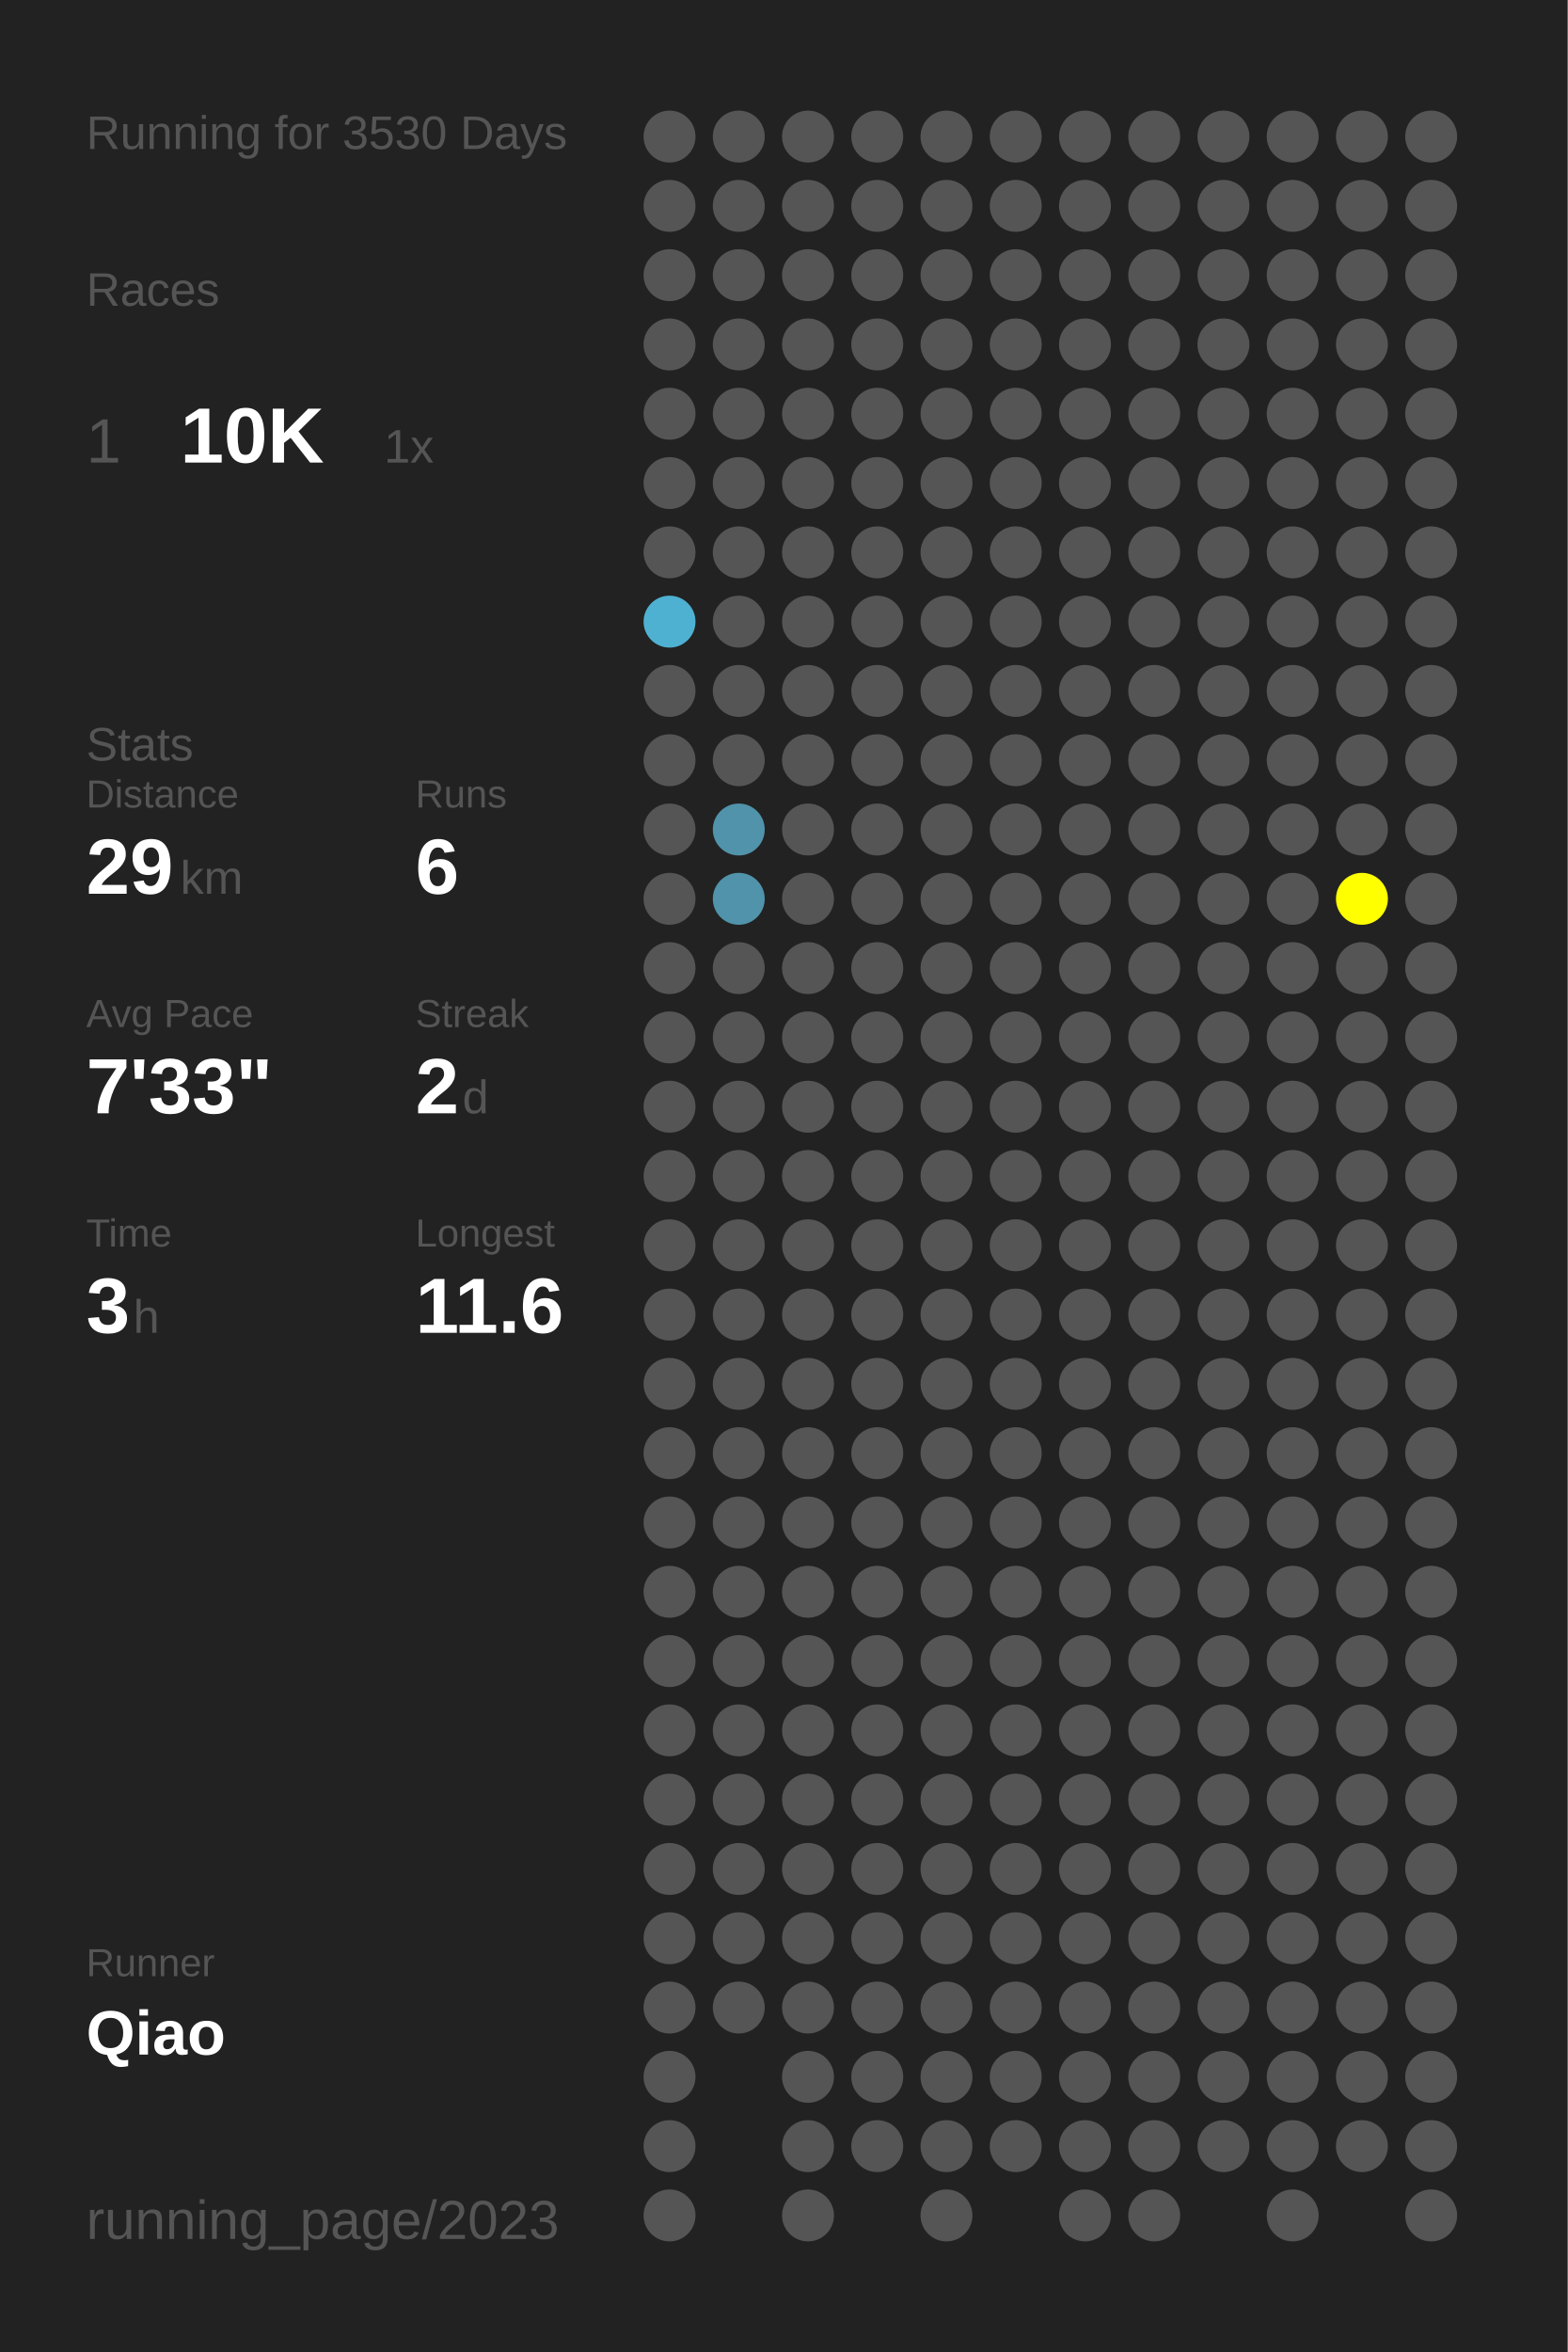
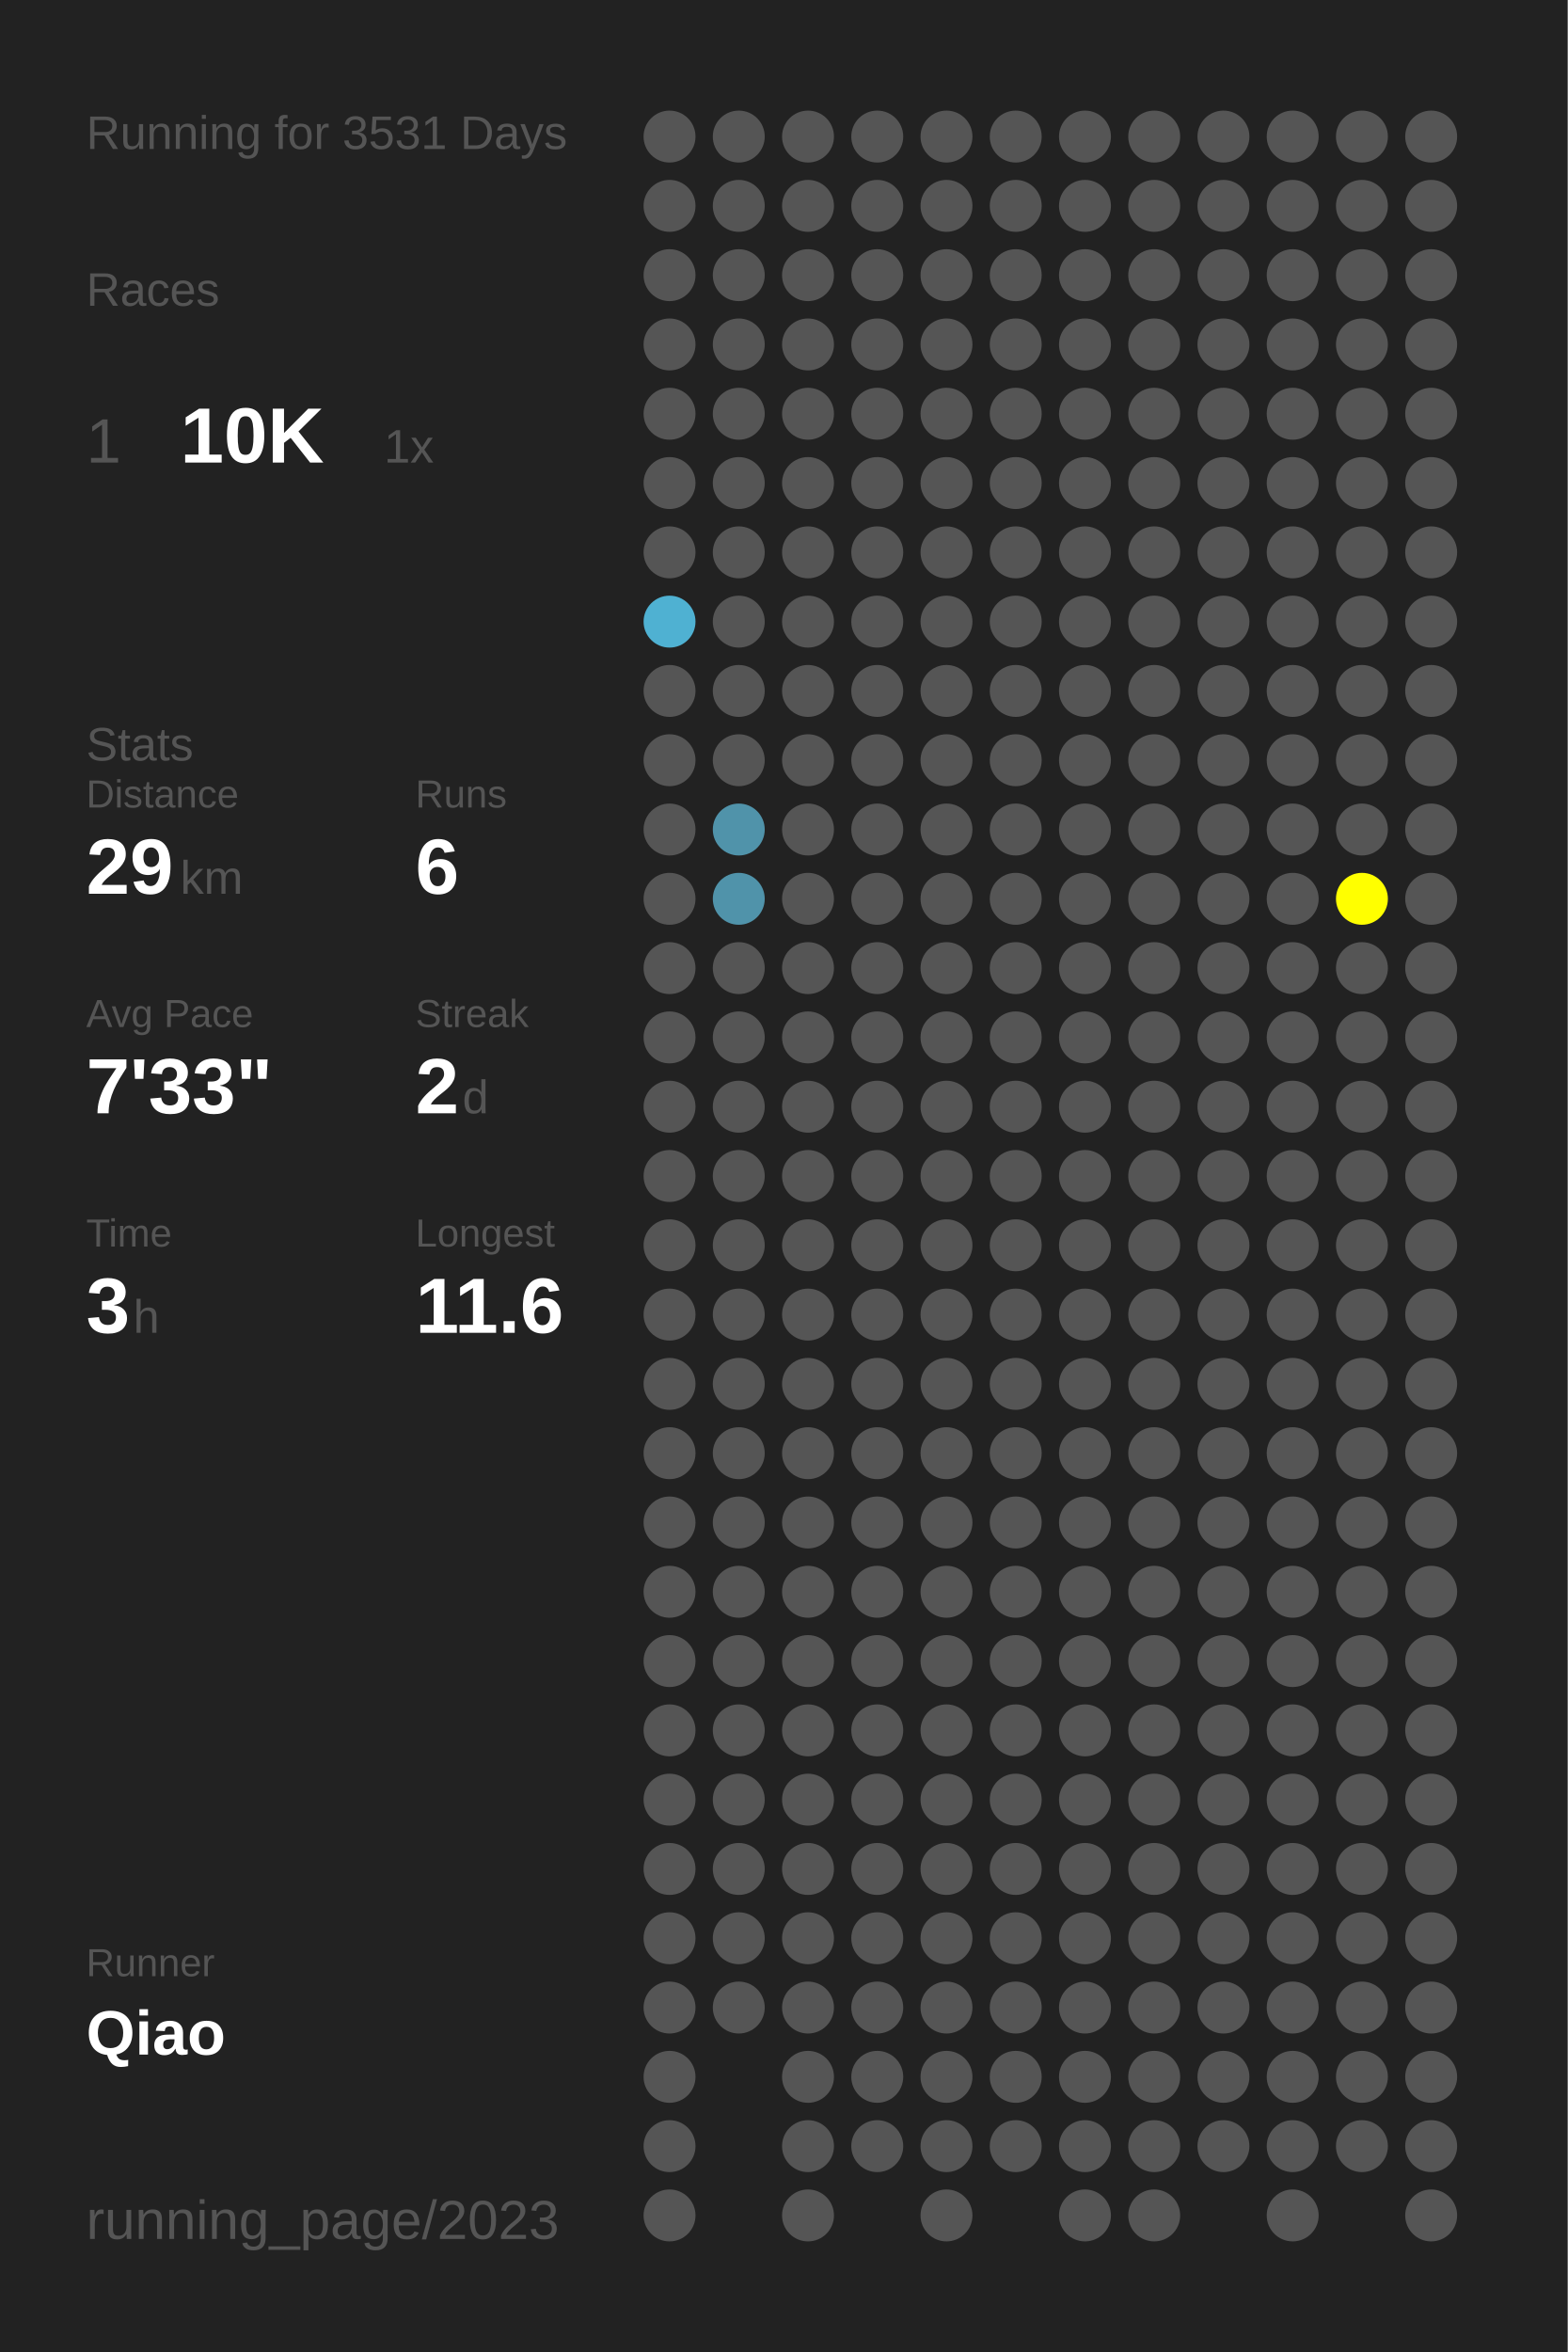
<svg xmlns="http://www.w3.org/2000/svg" baseProfile="full" height="300mm" version="1.1" viewBox="0,0,200,300" width="200mm">
  <defs />
  <rect fill="#222222" height="300" width="200" x="0" y="0" />
-   <text fill="#555555" style="font-size:6px; font-family:Arial;" x="11" y="19">Running for 3530 Days</text>
+   <text fill="#555555" style="font-size:6px; font-family:Arial;" x="11" y="19">Running for 3531 Days</text>
  <text fill="#555555" style="font-size:6px; font-family:Arial;" x="11" y="39">Races</text>
  <text fill="#555555" style="font-size:8px; font-family:Arial;" x="11" y="59">1</text>
  <text fill="#FFFFFF" style="font-size:10px; font-family:Arial; font-weight:bold;" x="23" y="59">10K</text>
  <text fill="#555555" style="font-size:6px; font-family:Arial;" x="49" y="59">1x</text>
  <text fill="#555555" style="font-size:6px; font-family:Arial;" x="11" y="97">Stats</text>
  <text fill="#555555" style="font-size:5px; font-family:Arial;" x="11" y="103">Distance</text>
  <text fill="#FFFFFF" style="font-size:10px; font-family:Arial; font-weight:bold;" x="11" y="114">29</text>
  <text fill="#555555" style="font-size:6px; font-family:Arial;" x="23" y="114">km</text>
  <text fill="#555555" style="font-size:5px; font-family:Arial;" x="53" y="103">Runs</text>
  <text fill="#FFFFFF" style="font-size:10px; font-family:Arial; font-weight:bold;" x="53" y="114">6</text>
  <text fill="#555555" style="font-size:5px; font-family:Arial;" x="11" y="131">Avg Pace</text>
  <text fill="#FFFFFF" style="font-size:10px; font-family:Arial; font-weight:bold;" x="11" y="142">7'33"</text>
  <text fill="#555555" style="font-size:5px; font-family:Arial;" x="53" y="131">Streak</text>
  <text fill="#FFFFFF" style="font-size:10px; font-family:Arial; font-weight:bold;" x="53" y="142">2</text>
  <text fill="#555555" style="font-size:6px; font-family:Arial;" x="59" y="142">d</text>
  <text fill="#555555" style="font-size:5px; font-family:Arial;" x="11" y="159">Time</text>
  <text fill="#FFFFFF" style="font-size:10px; font-family:Arial; font-weight:bold;" x="11" y="170">3</text>
  <text fill="#555555" style="font-size:6px; font-family:Arial;" x="17" y="170">h</text>
  <text fill="#555555" style="font-size:5px; font-family:Arial;" x="53" y="159">Longest</text>
  <text fill="#FFFFFF" style="font-size:10px; font-family:Arial; font-weight:bold;" x="53" y="170">11.6</text>
  <text fill="#555555" style="font-size:5px; font-family:Arial;" x="11" y="252.065">Runner</text>
  <text fill="#FFFFFF" style="font-size:8px; font-family:Arial; font-weight:bold;" x="11" y="262.065">Qiao</text>
  <text fill="#555555" style="font-size:7px; font-family:Arial;" x="11" y="285.581">running_page/2023</text>
  <circle cx="85.417" cy="17.419" fill="#555555" r="3.312" />
  <circle cx="85.417" cy="26.258" fill="#555555" r="3.312" />
  <circle cx="85.417" cy="35.097" fill="#555555" r="3.312" />
  <circle cx="85.417" cy="43.935" fill="#555555" r="3.312" />
  <circle cx="85.417" cy="52.774" fill="#555555" r="3.312" />
  <circle cx="85.417" cy="61.613" fill="#555555" r="3.312" />
  <circle cx="85.417" cy="70.452" fill="#555555" r="3.312" />
  <circle cx="85.417" cy="79.29" fill="#4fb1d2" r="3.312" />
  <circle cx="85.417" cy="88.129" fill="#555555" r="3.312" />
  <circle cx="85.417" cy="96.968" fill="#555555" r="3.312" />
  <circle cx="85.417" cy="105.806" fill="#555555" r="3.312" />
  <circle cx="85.417" cy="114.645" fill="#555555" r="3.312" />
  <circle cx="85.417" cy="123.484" fill="#555555" r="3.312" />
  <circle cx="85.417" cy="132.323" fill="#555555" r="3.312" />
  <circle cx="85.417" cy="141.161" fill="#555555" r="3.312" />
  <circle cx="85.417" cy="150" fill="#555555" r="3.312" />
  <circle cx="85.417" cy="158.839" fill="#555555" r="3.312" />
  <circle cx="85.417" cy="167.677" fill="#555555" r="3.312" />
  <circle cx="85.417" cy="176.516" fill="#555555" r="3.312" />
  <circle cx="85.417" cy="185.355" fill="#555555" r="3.312" />
  <circle cx="85.417" cy="194.194" fill="#555555" r="3.312" />
  <circle cx="85.417" cy="203.032" fill="#555555" r="3.312" />
  <circle cx="85.417" cy="211.871" fill="#555555" r="3.312" />
  <circle cx="85.417" cy="220.71" fill="#555555" r="3.312" />
  <circle cx="85.417" cy="229.548" fill="#555555" r="3.312" />
  <circle cx="85.417" cy="238.387" fill="#555555" r="3.312" />
  <circle cx="85.417" cy="247.226" fill="#555555" r="3.312" />
  <circle cx="85.417" cy="256.065" fill="#555555" r="3.312" />
  <circle cx="85.417" cy="264.903" fill="#555555" r="3.312" />
  <circle cx="85.417" cy="273.742" fill="#555555" r="3.312" />
  <circle cx="85.417" cy="282.581" fill="#555555" r="3.312" />
  <circle cx="94.25" cy="17.419" fill="#555555" r="3.312" />
  <circle cx="94.25" cy="26.258" fill="#555555" r="3.312" />
  <circle cx="94.25" cy="35.097" fill="#555555" r="3.312" />
  <circle cx="94.25" cy="43.935" fill="#555555" r="3.312" />
  <circle cx="94.25" cy="52.774" fill="#555555" r="3.312" />
  <circle cx="94.25" cy="61.613" fill="#555555" r="3.312" />
  <circle cx="94.25" cy="70.452" fill="#555555" r="3.312" />
  <circle cx="94.25" cy="79.29" fill="#555555" r="3.312" />
  <circle cx="94.25" cy="88.129" fill="#555555" r="3.312" />
  <circle cx="94.25" cy="96.968" fill="#555555" r="3.312" />
  <circle cx="94.25" cy="105.806" fill="#5093aa" r="3.312" />
  <circle cx="94.25" cy="114.645" fill="#5093aa" r="3.312" />
  <circle cx="94.25" cy="123.484" fill="#555555" r="3.312" />
  <circle cx="94.25" cy="132.323" fill="#555555" r="3.312" />
  <circle cx="94.25" cy="141.161" fill="#555555" r="3.312" />
  <circle cx="94.25" cy="150" fill="#555555" r="3.312" />
  <circle cx="94.25" cy="158.839" fill="#555555" r="3.312" />
  <circle cx="94.25" cy="167.677" fill="#555555" r="3.312" />
  <circle cx="94.25" cy="176.516" fill="#555555" r="3.312" />
  <circle cx="94.25" cy="185.355" fill="#555555" r="3.312" />
  <circle cx="94.25" cy="194.194" fill="#555555" r="3.312" />
  <circle cx="94.25" cy="203.032" fill="#555555" r="3.312" />
  <circle cx="94.25" cy="211.871" fill="#555555" r="3.312" />
  <circle cx="94.25" cy="220.71" fill="#555555" r="3.312" />
  <circle cx="94.25" cy="229.548" fill="#555555" r="3.312" />
  <circle cx="94.25" cy="238.387" fill="#555555" r="3.312" />
  <circle cx="94.25" cy="247.226" fill="#555555" r="3.312" />
  <circle cx="94.25" cy="256.065" fill="#555555" r="3.312" />
  <circle cx="103.083" cy="17.419" fill="#555555" r="3.312" />
  <circle cx="103.083" cy="26.258" fill="#555555" r="3.312" />
  <circle cx="103.083" cy="35.097" fill="#555555" r="3.312" />
  <circle cx="103.083" cy="43.935" fill="#555555" r="3.312" />
  <circle cx="103.083" cy="52.774" fill="#555555" r="3.312" />
  <circle cx="103.083" cy="61.613" fill="#555555" r="3.312" />
  <circle cx="103.083" cy="70.452" fill="#555555" r="3.312" />
  <circle cx="103.083" cy="79.29" fill="#555555" r="3.312" />
  <circle cx="103.083" cy="88.129" fill="#555555" r="3.312" />
  <circle cx="103.083" cy="96.968" fill="#555555" r="3.312" />
  <circle cx="103.083" cy="105.806" fill="#555555" r="3.312" />
  <circle cx="103.083" cy="114.645" fill="#555555" r="3.312" />
  <circle cx="103.083" cy="123.484" fill="#555555" r="3.312" />
  <circle cx="103.083" cy="132.323" fill="#555555" r="3.312" />
  <circle cx="103.083" cy="141.161" fill="#555555" r="3.312" />
  <circle cx="103.083" cy="150" fill="#555555" r="3.312" />
  <circle cx="103.083" cy="158.839" fill="#555555" r="3.312" />
  <circle cx="103.083" cy="167.677" fill="#555555" r="3.312" />
  <circle cx="103.083" cy="176.516" fill="#555555" r="3.312" />
  <circle cx="103.083" cy="185.355" fill="#555555" r="3.312" />
  <circle cx="103.083" cy="194.194" fill="#555555" r="3.312" />
  <circle cx="103.083" cy="203.032" fill="#555555" r="3.312" />
  <circle cx="103.083" cy="211.871" fill="#555555" r="3.312" />
  <circle cx="103.083" cy="220.71" fill="#555555" r="3.312" />
  <circle cx="103.083" cy="229.548" fill="#555555" r="3.312" />
  <circle cx="103.083" cy="238.387" fill="#555555" r="3.312" />
  <circle cx="103.083" cy="247.226" fill="#555555" r="3.312" />
  <circle cx="103.083" cy="256.065" fill="#555555" r="3.312" />
  <circle cx="103.083" cy="264.903" fill="#555555" r="3.312" />
  <circle cx="103.083" cy="273.742" fill="#555555" r="3.312" />
  <circle cx="103.083" cy="282.581" fill="#555555" r="3.312" />
  <circle cx="111.917" cy="17.419" fill="#555555" r="3.312" />
  <circle cx="111.917" cy="26.258" fill="#555555" r="3.312" />
  <circle cx="111.917" cy="35.097" fill="#555555" r="3.312" />
  <circle cx="111.917" cy="43.935" fill="#555555" r="3.312" />
  <circle cx="111.917" cy="52.774" fill="#555555" r="3.312" />
  <circle cx="111.917" cy="61.613" fill="#555555" r="3.312" />
  <circle cx="111.917" cy="70.452" fill="#555555" r="3.312" />
  <circle cx="111.917" cy="79.29" fill="#555555" r="3.312" />
  <circle cx="111.917" cy="88.129" fill="#555555" r="3.312" />
  <circle cx="111.917" cy="96.968" fill="#555555" r="3.312" />
  <circle cx="111.917" cy="105.806" fill="#555555" r="3.312" />
  <circle cx="111.917" cy="114.645" fill="#555555" r="3.312" />
  <circle cx="111.917" cy="123.484" fill="#555555" r="3.312" />
  <circle cx="111.917" cy="132.323" fill="#555555" r="3.312" />
  <circle cx="111.917" cy="141.161" fill="#555555" r="3.312" />
  <circle cx="111.917" cy="150" fill="#555555" r="3.312" />
  <circle cx="111.917" cy="158.839" fill="#555555" r="3.312" />
  <circle cx="111.917" cy="167.677" fill="#555555" r="3.312" />
  <circle cx="111.917" cy="176.516" fill="#555555" r="3.312" />
  <circle cx="111.917" cy="185.355" fill="#555555" r="3.312" />
  <circle cx="111.917" cy="194.194" fill="#555555" r="3.312" />
  <circle cx="111.917" cy="203.032" fill="#555555" r="3.312" />
  <circle cx="111.917" cy="211.871" fill="#555555" r="3.312" />
  <circle cx="111.917" cy="220.71" fill="#555555" r="3.312" />
  <circle cx="111.917" cy="229.548" fill="#555555" r="3.312" />
  <circle cx="111.917" cy="238.387" fill="#555555" r="3.312" />
  <circle cx="111.917" cy="247.226" fill="#555555" r="3.312" />
  <circle cx="111.917" cy="256.065" fill="#555555" r="3.312" />
  <circle cx="111.917" cy="264.903" fill="#555555" r="3.312" />
  <circle cx="111.917" cy="273.742" fill="#555555" r="3.312" />
  <circle cx="120.75" cy="17.419" fill="#555555" r="3.312" />
  <circle cx="120.75" cy="26.258" fill="#555555" r="3.312" />
  <circle cx="120.75" cy="35.097" fill="#555555" r="3.312" />
  <circle cx="120.75" cy="43.935" fill="#555555" r="3.312" />
  <circle cx="120.75" cy="52.774" fill="#555555" r="3.312" />
  <circle cx="120.75" cy="61.613" fill="#555555" r="3.312" />
  <circle cx="120.75" cy="70.452" fill="#555555" r="3.312" />
  <circle cx="120.75" cy="79.29" fill="#555555" r="3.312" />
  <circle cx="120.75" cy="88.129" fill="#555555" r="3.312" />
  <circle cx="120.75" cy="96.968" fill="#555555" r="3.312" />
  <circle cx="120.75" cy="105.806" fill="#555555" r="3.312" />
  <circle cx="120.75" cy="114.645" fill="#555555" r="3.312" />
  <circle cx="120.75" cy="123.484" fill="#555555" r="3.312" />
  <circle cx="120.75" cy="132.323" fill="#555555" r="3.312" />
  <circle cx="120.75" cy="141.161" fill="#555555" r="3.312" />
  <circle cx="120.75" cy="150" fill="#555555" r="3.312" />
  <circle cx="120.75" cy="158.839" fill="#555555" r="3.312" />
  <circle cx="120.75" cy="167.677" fill="#555555" r="3.312" />
  <circle cx="120.75" cy="176.516" fill="#555555" r="3.312" />
  <circle cx="120.75" cy="185.355" fill="#555555" r="3.312" />
  <circle cx="120.75" cy="194.194" fill="#555555" r="3.312" />
  <circle cx="120.75" cy="203.032" fill="#555555" r="3.312" />
  <circle cx="120.75" cy="211.871" fill="#555555" r="3.312" />
  <circle cx="120.75" cy="220.71" fill="#555555" r="3.312" />
  <circle cx="120.75" cy="229.548" fill="#555555" r="3.312" />
  <circle cx="120.75" cy="238.387" fill="#555555" r="3.312" />
  <circle cx="120.75" cy="247.226" fill="#555555" r="3.312" />
  <circle cx="120.75" cy="256.065" fill="#555555" r="3.312" />
  <circle cx="120.75" cy="264.903" fill="#555555" r="3.312" />
  <circle cx="120.75" cy="273.742" fill="#555555" r="3.312" />
  <circle cx="120.75" cy="282.581" fill="#555555" r="3.312" />
  <circle cx="129.583" cy="17.419" fill="#555555" r="3.312" />
  <circle cx="129.583" cy="26.258" fill="#555555" r="3.312" />
  <circle cx="129.583" cy="35.097" fill="#555555" r="3.312" />
  <circle cx="129.583" cy="43.935" fill="#555555" r="3.312" />
  <circle cx="129.583" cy="52.774" fill="#555555" r="3.312" />
  <circle cx="129.583" cy="61.613" fill="#555555" r="3.312" />
  <circle cx="129.583" cy="70.452" fill="#555555" r="3.312" />
  <circle cx="129.583" cy="79.29" fill="#555555" r="3.312" />
  <circle cx="129.583" cy="88.129" fill="#555555" r="3.312" />
  <circle cx="129.583" cy="96.968" fill="#555555" r="3.312" />
  <circle cx="129.583" cy="105.806" fill="#555555" r="3.312" />
  <circle cx="129.583" cy="114.645" fill="#555555" r="3.312" />
  <circle cx="129.583" cy="123.484" fill="#555555" r="3.312" />
  <circle cx="129.583" cy="132.323" fill="#555555" r="3.312" />
  <circle cx="129.583" cy="141.161" fill="#555555" r="3.312" />
  <circle cx="129.583" cy="150" fill="#555555" r="3.312" />
  <circle cx="129.583" cy="158.839" fill="#555555" r="3.312" />
  <circle cx="129.583" cy="167.677" fill="#555555" r="3.312" />
  <circle cx="129.583" cy="176.516" fill="#555555" r="3.312" />
  <circle cx="129.583" cy="185.355" fill="#555555" r="3.312" />
  <circle cx="129.583" cy="194.194" fill="#555555" r="3.312" />
  <circle cx="129.583" cy="203.032" fill="#555555" r="3.312" />
  <circle cx="129.583" cy="211.871" fill="#555555" r="3.312" />
  <circle cx="129.583" cy="220.71" fill="#555555" r="3.312" />
  <circle cx="129.583" cy="229.548" fill="#555555" r="3.312" />
  <circle cx="129.583" cy="238.387" fill="#555555" r="3.312" />
  <circle cx="129.583" cy="247.226" fill="#555555" r="3.312" />
  <circle cx="129.583" cy="256.065" fill="#555555" r="3.312" />
  <circle cx="129.583" cy="264.903" fill="#555555" r="3.312" />
  <circle cx="129.583" cy="273.742" fill="#555555" r="3.312" />
  <circle cx="138.417" cy="17.419" fill="#555555" r="3.312" />
  <circle cx="138.417" cy="26.258" fill="#555555" r="3.312" />
  <circle cx="138.417" cy="35.097" fill="#555555" r="3.312" />
  <circle cx="138.417" cy="43.935" fill="#555555" r="3.312" />
  <circle cx="138.417" cy="52.774" fill="#555555" r="3.312" />
  <circle cx="138.417" cy="61.613" fill="#555555" r="3.312" />
  <circle cx="138.417" cy="70.452" fill="#555555" r="3.312" />
  <circle cx="138.417" cy="79.29" fill="#555555" r="3.312" />
  <circle cx="138.417" cy="88.129" fill="#555555" r="3.312" />
  <circle cx="138.417" cy="96.968" fill="#555555" r="3.312" />
  <circle cx="138.417" cy="105.806" fill="#555555" r="3.312" />
  <circle cx="138.417" cy="114.645" fill="#555555" r="3.312" />
  <circle cx="138.417" cy="123.484" fill="#555555" r="3.312" />
  <circle cx="138.417" cy="132.323" fill="#555555" r="3.312" />
  <circle cx="138.417" cy="141.161" fill="#555555" r="3.312" />
  <circle cx="138.417" cy="150" fill="#555555" r="3.312" />
  <circle cx="138.417" cy="158.839" fill="#555555" r="3.312" />
  <circle cx="138.417" cy="167.677" fill="#555555" r="3.312" />
  <circle cx="138.417" cy="176.516" fill="#555555" r="3.312" />
  <circle cx="138.417" cy="185.355" fill="#555555" r="3.312" />
  <circle cx="138.417" cy="194.194" fill="#555555" r="3.312" />
  <circle cx="138.417" cy="203.032" fill="#555555" r="3.312" />
  <circle cx="138.417" cy="211.871" fill="#555555" r="3.312" />
  <circle cx="138.417" cy="220.71" fill="#555555" r="3.312" />
  <circle cx="138.417" cy="229.548" fill="#555555" r="3.312" />
  <circle cx="138.417" cy="238.387" fill="#555555" r="3.312" />
  <circle cx="138.417" cy="247.226" fill="#555555" r="3.312" />
  <circle cx="138.417" cy="256.065" fill="#555555" r="3.312" />
  <circle cx="138.417" cy="264.903" fill="#555555" r="3.312" />
  <circle cx="138.417" cy="273.742" fill="#555555" r="3.312" />
  <circle cx="138.417" cy="282.581" fill="#555555" r="3.312" />
  <circle cx="147.25" cy="17.419" fill="#555555" r="3.312" />
  <circle cx="147.25" cy="26.258" fill="#555555" r="3.312" />
  <circle cx="147.25" cy="35.097" fill="#555555" r="3.312" />
  <circle cx="147.25" cy="43.935" fill="#555555" r="3.312" />
  <circle cx="147.25" cy="52.774" fill="#555555" r="3.312" />
  <circle cx="147.25" cy="61.613" fill="#555555" r="3.312" />
  <circle cx="147.25" cy="70.452" fill="#555555" r="3.312" />
  <circle cx="147.25" cy="79.29" fill="#555555" r="3.312" />
  <circle cx="147.25" cy="88.129" fill="#555555" r="3.312" />
  <circle cx="147.25" cy="96.968" fill="#555555" r="3.312" />
  <circle cx="147.25" cy="105.806" fill="#555555" r="3.312" />
  <circle cx="147.25" cy="114.645" fill="#555555" r="3.312" />
  <circle cx="147.25" cy="123.484" fill="#555555" r="3.312" />
  <circle cx="147.25" cy="132.323" fill="#555555" r="3.312" />
  <circle cx="147.25" cy="141.161" fill="#555555" r="3.312" />
  <circle cx="147.25" cy="150" fill="#555555" r="3.312" />
  <circle cx="147.25" cy="158.839" fill="#555555" r="3.312" />
  <circle cx="147.25" cy="167.677" fill="#555555" r="3.312" />
  <circle cx="147.25" cy="176.516" fill="#555555" r="3.312" />
  <circle cx="147.25" cy="185.355" fill="#555555" r="3.312" />
  <circle cx="147.25" cy="194.194" fill="#555555" r="3.312" />
  <circle cx="147.25" cy="203.032" fill="#555555" r="3.312" />
  <circle cx="147.25" cy="211.871" fill="#555555" r="3.312" />
  <circle cx="147.25" cy="220.71" fill="#555555" r="3.312" />
  <circle cx="147.25" cy="229.548" fill="#555555" r="3.312" />
  <circle cx="147.25" cy="238.387" fill="#555555" r="3.312" />
  <circle cx="147.25" cy="247.226" fill="#555555" r="3.312" />
  <circle cx="147.25" cy="256.065" fill="#555555" r="3.312" />
  <circle cx="147.25" cy="264.903" fill="#555555" r="3.312" />
  <circle cx="147.25" cy="273.742" fill="#555555" r="3.312" />
  <circle cx="147.25" cy="282.581" fill="#555555" r="3.312" />
  <circle cx="156.083" cy="17.419" fill="#555555" r="3.312" />
  <circle cx="156.083" cy="26.258" fill="#555555" r="3.312" />
  <circle cx="156.083" cy="35.097" fill="#555555" r="3.312" />
  <circle cx="156.083" cy="43.935" fill="#555555" r="3.312" />
  <circle cx="156.083" cy="52.774" fill="#555555" r="3.312" />
  <circle cx="156.083" cy="61.613" fill="#555555" r="3.312" />
  <circle cx="156.083" cy="70.452" fill="#555555" r="3.312" />
  <circle cx="156.083" cy="79.29" fill="#555555" r="3.312" />
  <circle cx="156.083" cy="88.129" fill="#555555" r="3.312" />
  <circle cx="156.083" cy="96.968" fill="#555555" r="3.312" />
  <circle cx="156.083" cy="105.806" fill="#555555" r="3.312" />
  <circle cx="156.083" cy="114.645" fill="#555555" r="3.312" />
  <circle cx="156.083" cy="123.484" fill="#555555" r="3.312" />
  <circle cx="156.083" cy="132.323" fill="#555555" r="3.312" />
  <circle cx="156.083" cy="141.161" fill="#555555" r="3.312" />
  <circle cx="156.083" cy="150" fill="#555555" r="3.312" />
  <circle cx="156.083" cy="158.839" fill="#555555" r="3.312" />
  <circle cx="156.083" cy="167.677" fill="#555555" r="3.312" />
  <circle cx="156.083" cy="176.516" fill="#555555" r="3.312" />
  <circle cx="156.083" cy="185.355" fill="#555555" r="3.312" />
  <circle cx="156.083" cy="194.194" fill="#555555" r="3.312" />
  <circle cx="156.083" cy="203.032" fill="#555555" r="3.312" />
  <circle cx="156.083" cy="211.871" fill="#555555" r="3.312" />
  <circle cx="156.083" cy="220.71" fill="#555555" r="3.312" />
  <circle cx="156.083" cy="229.548" fill="#555555" r="3.312" />
  <circle cx="156.083" cy="238.387" fill="#555555" r="3.312" />
  <circle cx="156.083" cy="247.226" fill="#555555" r="3.312" />
  <circle cx="156.083" cy="256.065" fill="#555555" r="3.312" />
  <circle cx="156.083" cy="264.903" fill="#555555" r="3.312" />
  <circle cx="156.083" cy="273.742" fill="#555555" r="3.312" />
  <circle cx="164.917" cy="17.419" fill="#555555" r="3.312" />
  <circle cx="164.917" cy="26.258" fill="#555555" r="3.312" />
  <circle cx="164.917" cy="35.097" fill="#555555" r="3.312" />
  <circle cx="164.917" cy="43.935" fill="#555555" r="3.312" />
  <circle cx="164.917" cy="52.774" fill="#555555" r="3.312" />
  <circle cx="164.917" cy="61.613" fill="#555555" r="3.312" />
  <circle cx="164.917" cy="70.452" fill="#555555" r="3.312" />
  <circle cx="164.917" cy="79.29" fill="#555555" r="3.312" />
  <circle cx="164.917" cy="88.129" fill="#555555" r="3.312" />
  <circle cx="164.917" cy="96.968" fill="#555555" r="3.312" />
  <circle cx="164.917" cy="105.806" fill="#555555" r="3.312" />
  <circle cx="164.917" cy="114.645" fill="#555555" r="3.312" />
  <circle cx="164.917" cy="123.484" fill="#555555" r="3.312" />
  <circle cx="164.917" cy="132.323" fill="#555555" r="3.312" />
  <circle cx="164.917" cy="141.161" fill="#555555" r="3.312" />
  <circle cx="164.917" cy="150" fill="#555555" r="3.312" />
  <circle cx="164.917" cy="158.839" fill="#555555" r="3.312" />
  <circle cx="164.917" cy="167.677" fill="#555555" r="3.312" />
  <circle cx="164.917" cy="176.516" fill="#555555" r="3.312" />
  <circle cx="164.917" cy="185.355" fill="#555555" r="3.312" />
  <circle cx="164.917" cy="194.194" fill="#555555" r="3.312" />
  <circle cx="164.917" cy="203.032" fill="#555555" r="3.312" />
  <circle cx="164.917" cy="211.871" fill="#555555" r="3.312" />
  <circle cx="164.917" cy="220.71" fill="#555555" r="3.312" />
  <circle cx="164.917" cy="229.548" fill="#555555" r="3.312" />
  <circle cx="164.917" cy="238.387" fill="#555555" r="3.312" />
  <circle cx="164.917" cy="247.226" fill="#555555" r="3.312" />
  <circle cx="164.917" cy="256.065" fill="#555555" r="3.312" />
  <circle cx="164.917" cy="264.903" fill="#555555" r="3.312" />
  <circle cx="164.917" cy="273.742" fill="#555555" r="3.312" />
  <circle cx="164.917" cy="282.581" fill="#555555" r="3.312" />
  <circle cx="173.75" cy="17.419" fill="#555555" r="3.312" />
  <circle cx="173.75" cy="26.258" fill="#555555" r="3.312" />
  <circle cx="173.75" cy="35.097" fill="#555555" r="3.312" />
  <circle cx="173.75" cy="43.935" fill="#555555" r="3.312" />
  <circle cx="173.75" cy="52.774" fill="#555555" r="3.312" />
  <circle cx="173.75" cy="61.613" fill="#555555" r="3.312" />
  <circle cx="173.75" cy="70.452" fill="#555555" r="3.312" />
  <circle cx="173.75" cy="79.29" fill="#555555" r="3.312" />
  <circle cx="173.75" cy="88.129" fill="#555555" r="3.312" />
  <circle cx="173.75" cy="96.968" fill="#555555" r="3.312" />
  <circle cx="173.75" cy="105.806" fill="#555555" r="3.312" />
  <circle cx="173.75" cy="114.645" fill="#FFFF00" r="3.312" />
  <circle cx="173.75" cy="123.484" fill="#555555" r="3.312" />
  <circle cx="173.75" cy="132.323" fill="#555555" r="3.312" />
  <circle cx="173.75" cy="141.161" fill="#555555" r="3.312" />
  <circle cx="173.75" cy="150" fill="#555555" r="3.312" />
  <circle cx="173.75" cy="158.839" fill="#555555" r="3.312" />
  <circle cx="173.75" cy="167.677" fill="#555555" r="3.312" />
  <circle cx="173.75" cy="176.516" fill="#555555" r="3.312" />
  <circle cx="173.75" cy="185.355" fill="#555555" r="3.312" />
  <circle cx="173.75" cy="194.194" fill="#555555" r="3.312" />
  <circle cx="173.75" cy="203.032" fill="#555555" r="3.312" />
  <circle cx="173.75" cy="211.871" fill="#555555" r="3.312" />
  <circle cx="173.75" cy="220.71" fill="#555555" r="3.312" />
  <circle cx="173.75" cy="229.548" fill="#555555" r="3.312" />
  <circle cx="173.75" cy="238.387" fill="#555555" r="3.312" />
  <circle cx="173.75" cy="247.226" fill="#555555" r="3.312" />
  <circle cx="173.75" cy="256.065" fill="#555555" r="3.312" />
  <circle cx="173.75" cy="264.903" fill="#555555" r="3.312" />
  <circle cx="173.75" cy="273.742" fill="#555555" r="3.312" />
  <circle cx="182.583" cy="17.419" fill="#555555" r="3.312" />
  <circle cx="182.583" cy="26.258" fill="#555555" r="3.312" />
  <circle cx="182.583" cy="35.097" fill="#555555" r="3.312" />
  <circle cx="182.583" cy="43.935" fill="#555555" r="3.312" />
  <circle cx="182.583" cy="52.774" fill="#555555" r="3.312" />
  <circle cx="182.583" cy="61.613" fill="#555555" r="3.312" />
  <circle cx="182.583" cy="70.452" fill="#555555" r="3.312" />
  <circle cx="182.583" cy="79.29" fill="#555555" r="3.312" />
  <circle cx="182.583" cy="88.129" fill="#555555" r="3.312" />
  <circle cx="182.583" cy="96.968" fill="#555555" r="3.312" />
  <circle cx="182.583" cy="105.806" fill="#555555" r="3.312" />
  <circle cx="182.583" cy="114.645" fill="#555555" r="3.312" />
  <circle cx="182.583" cy="123.484" fill="#555555" r="3.312" />
  <circle cx="182.583" cy="132.323" fill="#555555" r="3.312" />
  <circle cx="182.583" cy="141.161" fill="#555555" r="3.312" />
  <circle cx="182.583" cy="150" fill="#555555" r="3.312" />
  <circle cx="182.583" cy="158.839" fill="#555555" r="3.312" />
  <circle cx="182.583" cy="167.677" fill="#555555" r="3.312" />
  <circle cx="182.583" cy="176.516" fill="#555555" r="3.312" />
  <circle cx="182.583" cy="185.355" fill="#555555" r="3.312" />
  <circle cx="182.583" cy="194.194" fill="#555555" r="3.312" />
  <circle cx="182.583" cy="203.032" fill="#555555" r="3.312" />
  <circle cx="182.583" cy="211.871" fill="#555555" r="3.312" />
  <circle cx="182.583" cy="220.71" fill="#555555" r="3.312" />
  <circle cx="182.583" cy="229.548" fill="#555555" r="3.312" />
  <circle cx="182.583" cy="238.387" fill="#555555" r="3.312" />
  <circle cx="182.583" cy="247.226" fill="#555555" r="3.312" />
  <circle cx="182.583" cy="256.065" fill="#555555" r="3.312" />
  <circle cx="182.583" cy="264.903" fill="#555555" r="3.312" />
  <circle cx="182.583" cy="273.742" fill="#555555" r="3.312" />
  <circle cx="182.583" cy="282.581" fill="#555555" r="3.312" />
</svg>
